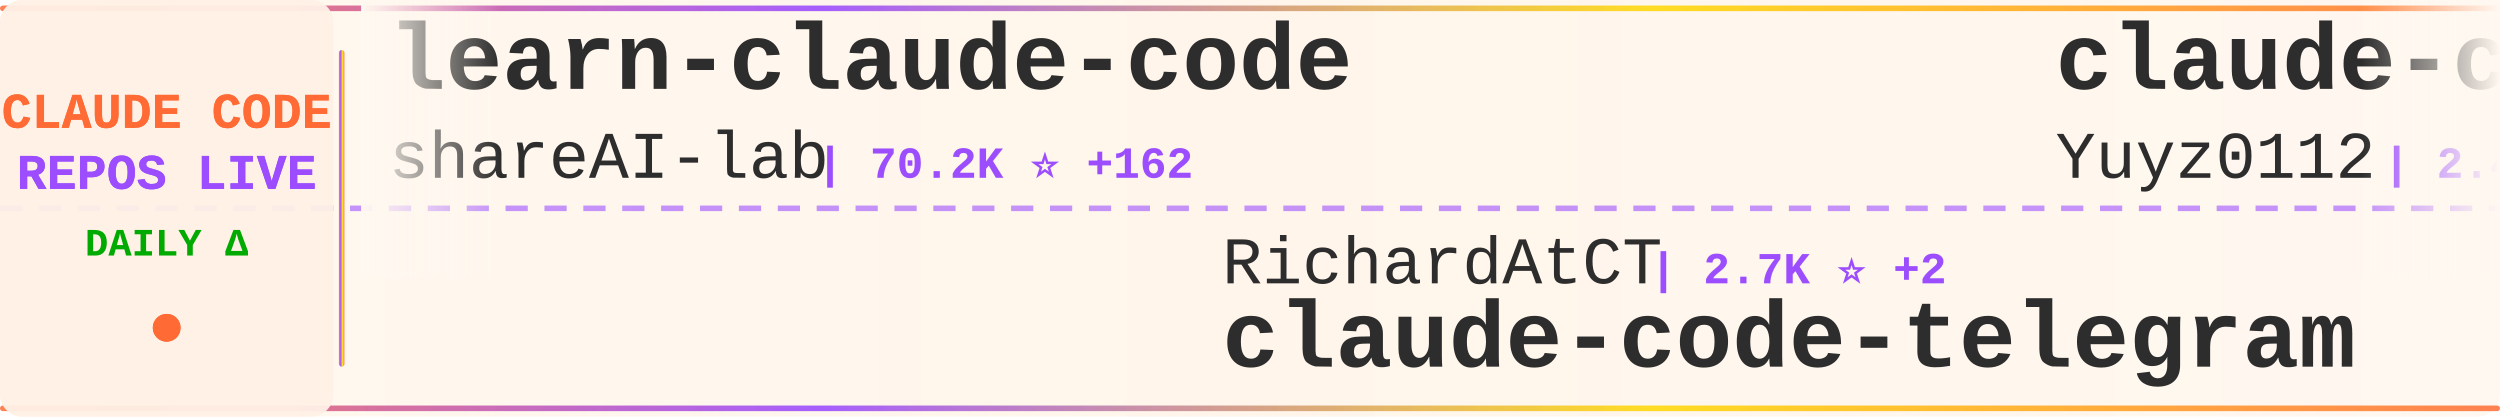
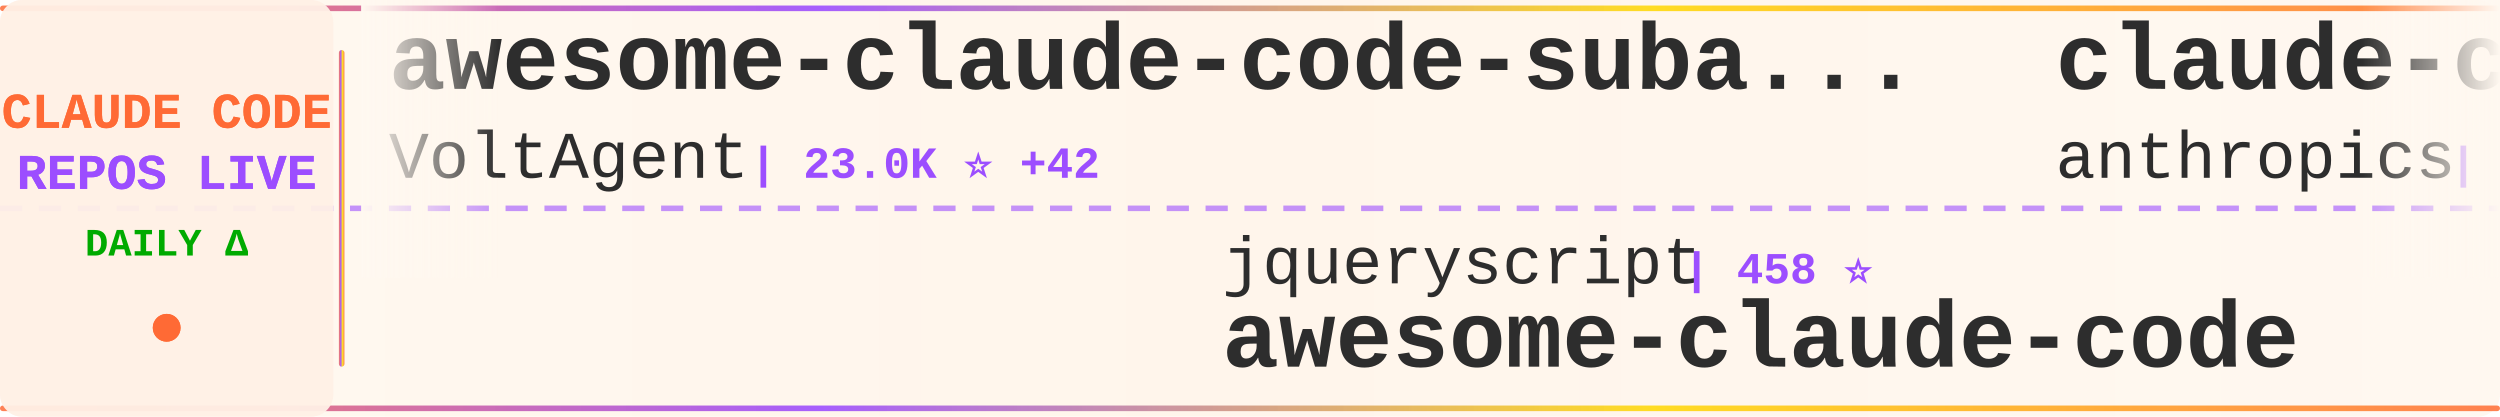
<svg xmlns="http://www.w3.org/2000/svg" width="900" height="150">
  <defs>
    <linearGradient id="tickerBg" x1="0%" y1="0%" x2="100%" y2="0%">
      <stop offset="0%" style="stop-color:#fff8f0;stop-opacity:0.98" />
      <stop offset="50%" style="stop-color:#fff5eb;stop-opacity:1" />
      <stop offset="100%" style="stop-color:#fff8f0;stop-opacity:0.98" />
    </linearGradient>
    <linearGradient id="borderGrad" x1="0%" y1="0%" x2="100%" y2="0%">
      <stop offset="0%" style="stop-color:#FF6B35;stop-opacity:0.85">
        <animate attributeName="stop-opacity" values="0.85;1;0.85" dur="2s" repeatCount="indefinite" />
      </stop>
      <stop offset="33%" style="stop-color:#9C4EFF;stop-opacity:0.9">
        <animate attributeName="stop-opacity" values="0.9;1;0.9" dur="2.2s" repeatCount="indefinite" />
      </stop>
      <stop offset="66%" style="stop-color:#FFD700;stop-opacity:0.85">
        <animate attributeName="stop-opacity" values="0.85;1;0.85" dur="1.8s" repeatCount="indefinite" />
      </stop>
      <stop offset="100%" style="stop-color:#FF6B35;stop-opacity:0.85">
        <animate attributeName="stop-opacity" values="0.85;1;0.85" dur="2s" repeatCount="indefinite" />
      </stop>
    </linearGradient>
    <filter id="textGlow">
      <feGaussianBlur stdDeviation="0.15" result="coloredBlur" />
      <feMerge>
        <feMergeNode in="coloredBlur" />
        <feMergeNode in="SourceGraphic" />
      </feMerge>
    </filter>
    <filter id="metricGlow">
      <feGaussianBlur stdDeviation="0.2" result="coloredBlur" />
      <feMerge>
        <feMergeNode in="coloredBlur" />
        <feMergeNode in="SourceGraphic" />
      </feMerge>
    </filter>
    <linearGradient id="leftFade" x1="0%" y1="0%" x2="100%" y2="0%">
      <stop offset="0%" style="stop-color:#fff8f0;stop-opacity:1" />
      <stop offset="100%" style="stop-color:#fff8f0;stop-opacity:0" />
    </linearGradient>
    <linearGradient id="rightFade" x1="0%" y1="0%" x2="100%" y2="0%">
      <stop offset="0%" style="stop-color:#fff8f0;stop-opacity:0" />
      <stop offset="100%" style="stop-color:#fff8f0;stop-opacity:1" />
    </linearGradient>
  </defs>
  <rect width="900" height="150" fill="url(#tickerBg)" rx="8" />
  <rect x="0" y="2" width="900" height="2" fill="url(#borderGrad)" rx="1" />
  <rect x="0" y="146" width="900" height="2" fill="url(#borderGrad)" rx="1" />
  <line x1="0" y1="75" x2="900" y2="75" stroke="#9C4EFF" stroke-width="2" stroke-dasharray="8 6" opacity="0.6" />
  <rect x="0" y="0" width="120" height="150" fill="#fff0e6" opacity="0.95" rx="8" />
  <text x="60" y="46" font-family="'Courier New', monospace" font-size="18" font-weight="bold" fill="#FF6B35" text-anchor="middle" filter="url(#textGlow)">
    CLAUDE CODE
  </text>
  <text x="60" y="68" font-family="'Courier New', monospace" font-size="18" font-weight="bold" fill="#9C4EFF" text-anchor="middle" filter="url(#textGlow)">
    REPOS LIVE
  </text>
  <text x="60" y="92" font-family="'Courier New', monospace" font-size="14" font-weight="bold" fill="#00aa00" text-anchor="middle">
    DAILY Δ
  </text>
  <circle cx="60" cy="118" r="5" fill="#FF6B35" filter="url(#metricGlow)">
    <animate attributeName="r" values="4;6;4" dur="1.5s" repeatCount="indefinite" />
    <animate attributeName="opacity" values="0.6;1;0.6" dur="1.5s" repeatCount="indefinite" />
  </circle>
  <rect x="122" y="18" width="2" height="114" fill="url(#borderGrad)" rx="1" />
  <clipPath id="tickerClip">
    <rect x="130" y="0" width="770" height="150" />
  </clipPath>
  <g clip-path="url(#tickerClip)">
    <g id="tickerItems">
      <animateTransform attributeName="transform" attributeType="XML" type="translate" from="0 0" to="-3000 0" dur="54s" repeatCount="indefinite" />
      <g transform="translate(0, 0)">
-         <text x="140" y="32" font-family="'Courier New', monospace" font-size="34" font-weight="bold" fill="#2d2d2d">learn-claude-code</text>
-         <text x="140" y="64" font-family="'Courier New', monospace" font-size="24" font-weight="normal" fill="#2d2d2d" opacity="1.0">shareAI-lab</text>
-         <text x="294" y="64" font-family="'Courier New', monospace" font-size="16" font-weight="bold" fill="#9C4EFF"> | 70.2K ⭐ +162</text>
+         <text x="140" y="32" font-family="'Courier New', monospace" font-size="34" font-weight="bold" fill="#2d2d2d">awesome-claude-code-suba...</text>
+         <text x="140" y="64" font-family="'Courier New', monospace" font-size="24" font-weight="normal" fill="#2d2d2d" opacity="1.0">VoltAgent</text>
+         <text x="270" y="64" font-family="'Courier New', monospace" font-size="16" font-weight="bold" fill="#9C4EFF"> | 23.0K ⭐ +42</text>
      </g>
      <g transform="translate(300, 0)">
-         <text x="140" y="102" font-family="'Courier New', monospace" font-size="24" font-weight="normal" fill="#2d2d2d" opacity="1.0">RichardAtCT</text>
-         <text x="294" y="102" font-family="'Courier New', monospace" font-size="16" font-weight="bold" fill="#9C4EFF"> | 2.7K ⭐ +2</text>
-         <text x="140" y="132" font-family="'Courier New', monospace" font-size="34" font-weight="bold" fill="#2d2d2d">claude-code-telegram</text>
+         <text x="140" y="102" font-family="'Courier New', monospace" font-size="24" font-weight="normal" fill="#2d2d2d" opacity="1.0">jqueryscript</text>
+         <text x="306" y="102" font-family="'Courier New', monospace" font-size="16" font-weight="bold" fill="#9C4EFF"> | 458 ⭐</text>
+         <text x="140" y="132" font-family="'Courier New', monospace" font-size="34" font-weight="bold" fill="#2d2d2d">awesome-claude-code</text>
      </g>
      <g transform="translate(600, 0)">
-         <text x="140" y="32" font-family="'Courier New', monospace" font-size="34" font-weight="bold" fill="#2d2d2d">claude-code-reverse</text>
-         <text x="140" y="64" font-family="'Courier New', monospace" font-size="24" font-weight="normal" fill="#2d2d2d" opacity="1.0">Yuyz0112</text>
-         <text x="258" y="64" font-family="'Courier New', monospace" font-size="16" font-weight="bold" fill="#9C4EFF"> | 2.4K ⭐</text>
+         <text x="140" y="32" font-family="'Courier New', monospace" font-size="34" font-weight="bold" fill="#2d2d2d">claude-code-security-rev...</text>
+         <text x="140" y="64" font-family="'Courier New', monospace" font-size="24" font-weight="normal" fill="#2d2d2d" opacity="1.0">anthropics</text>
+         <text x="282" y="64" font-family="'Courier New', monospace" font-size="16" font-weight="bold" fill="#9C4EFF"> | 5.5K ⭐ +10</text>
      </g>
      <g transform="translate(900, 0)">
-         <text x="140" y="102" font-family="'Courier New', monospace" font-size="24" font-weight="normal" fill="#2d2d2d" opacity="1.0">andrew-kramer-inno</text>
-         <text x="378" y="102" font-family="'Courier New', monospace" font-size="16" font-weight="bold" fill="#9C4EFF"> | 594 ⭐ +1</text>
-         <text x="140" y="132" font-family="'Courier New', monospace" font-size="34" font-weight="bold" fill="#2d2d2d">claude-code-source-build</text>
+         <text x="140" y="102" font-family="'Courier New', monospace" font-size="24" font-weight="normal" fill="#2d2d2d" opacity="1.0">musistudio</text>
+         <text x="282" y="102" font-family="'Courier New', monospace" font-size="16" font-weight="bold" fill="#9C4EFF"> | 35.7K ⭐ +63</text>
+         <text x="140" y="132" font-family="'Courier New', monospace" font-size="34" font-weight="bold" fill="#2d2d2d">claude-code-router</text>
      </g>
      <g transform="translate(1200, 0)">
+         <text x="140" y="32" font-family="'Courier New', monospace" font-size="34" font-weight="bold" fill="#2d2d2d">claude-code-local</text>
+         <text x="140" y="64" font-family="'Courier New', monospace" font-size="24" font-weight="normal" fill="#2d2d2d" opacity="1.0">nicedreamzapp</text>
+         <text x="318" y="64" font-family="'Courier New', monospace" font-size="16" font-weight="bold" fill="#9C4EFF"> | 2.9K ⭐ +1</text>
+       </g>
+       <g transform="translate(1500, 0)">
+         <text x="140" y="102" font-family="'Courier New', monospace" font-size="24" font-weight="normal" fill="#2d2d2d" opacity="1.0">davila7</text>
+         <text x="246" y="102" font-family="'Courier New', monospace" font-size="16" font-weight="bold" fill="#9C4EFF"> | 28.5K ⭐ +24</text>
+         <text x="140" y="132" font-family="'Courier New', monospace" font-size="34" font-weight="bold" fill="#2d2d2d">claude-code-templates</text>
+       </g>
+       <g transform="translate(1800, 0)">
+         <text x="140" y="32" font-family="'Courier New', monospace" font-size="34" font-weight="bold" fill="#2d2d2d">claude-code-base-action</text>
+         <text x="140" y="64" font-family="'Courier New', monospace" font-size="24" font-weight="normal" fill="#2d2d2d" opacity="1.0">anthropics</text>
+         <text x="282" y="64" font-family="'Courier New', monospace" font-size="16" font-weight="bold" fill="#9C4EFF"> | 899 ⭐</text>
+       </g>
+       <g transform="translate(2100, 0)">
+         <text x="140" y="102" font-family="'Courier New', monospace" font-size="24" font-weight="normal" fill="#2d2d2d" opacity="1.0">Yeachan-Heo</text>
+         <text x="294" y="102" font-family="'Courier New', monospace" font-size="16" font-weight="bold" fill="#9C4EFF"> | 37.5K ⭐ +51</text>
+         <text x="140" y="132" font-family="'Courier New', monospace" font-size="34" font-weight="bold" fill="#2d2d2d">oh-my-claudecode</text>
+       </g>
+       <g transform="translate(2400, 0)">
        <text x="140" y="32" font-family="'Courier New', monospace" font-size="34" font-weight="bold" fill="#2d2d2d">sc-claude-code-files</text>
        <text x="140" y="64" font-family="'Courier New', monospace" font-size="24" font-weight="normal" fill="#2d2d2d" opacity="1.0">https-deeplearning-ai</text>
        <text x="414" y="64" font-family="'Courier New', monospace" font-size="16" font-weight="bold" fill="#9C4EFF"> | 533 ⭐</text>
      </g>
-       <g transform="translate(1500, 0)">
-         <text x="140" y="102" font-family="'Courier New', monospace" font-size="24" font-weight="normal" fill="#2d2d2d" opacity="1.0">luyao618</text>
-         <text x="258" y="102" font-family="'Courier New', monospace" font-size="16" font-weight="bold" fill="#9C4EFF"> | 1.6K ⭐ +4</text>
-         <text x="140" y="132" font-family="'Courier New', monospace" font-size="34" font-weight="bold" fill="#2d2d2d">Claude-Code-Source-Study</text>
-       </g>
-       <g transform="translate(1800, 0)">
-         <text x="140" y="32" font-family="'Courier New', monospace" font-size="34" font-weight="bold" fill="#2d2d2d">claude-code-source-code</text>
-         <text x="140" y="64" font-family="'Courier New', monospace" font-size="24" font-weight="normal" fill="#2d2d2d" opacity="1.0">777genius</text>
-         <text x="270" y="64" font-family="'Courier New', monospace" font-size="16" font-weight="bold" fill="#9C4EFF"> | 919 ⭐ +1</text>
-       </g>
-       <g transform="translate(2100, 0)">
-         <text x="140" y="102" font-family="'Courier New', monospace" font-size="24" font-weight="normal" fill="#2d2d2d" opacity="1.0">luongnv89</text>
-         <text x="270" y="102" font-family="'Courier New', monospace" font-size="16" font-weight="bold" fill="#9C4EFF"> | 39.4K ⭐ +58</text>
-         <text x="140" y="132" font-family="'Courier New', monospace" font-size="34" font-weight="bold" fill="#2d2d2d">claude-howto</text>
-       </g>
-       <g transform="translate(2400, 0)">
-         <text x="140" y="32" font-family="'Courier New', monospace" font-size="34" font-weight="bold" fill="#2d2d2d">Claude-Code-Usage-Monito...</text>
-         <text x="140" y="64" font-family="'Courier New', monospace" font-size="24" font-weight="normal" fill="#2d2d2d" opacity="1.0">Maciek-roboblog</text>
-         <text x="342" y="64" font-family="'Courier New', monospace" font-size="16" font-weight="bold" fill="#9C4EFF"> | 8.4K ⭐ +8</text>
-       </g>
      <g transform="translate(2700, 0)">
-         <text x="140" y="102" font-family="'Courier New', monospace" font-size="24" font-weight="normal" fill="#2d2d2d" opacity="1.0">kodu-ai</text>
-         <text x="246" y="102" font-family="'Courier New', monospace" font-size="16" font-weight="bold" fill="#9C4EFF"> | 5.3K ⭐</text>
-         <text x="140" y="132" font-family="'Courier New', monospace" font-size="34" font-weight="bold" fill="#2d2d2d">claude-coder</text>
+         <text x="140" y="102" font-family="'Courier New', monospace" font-size="24" font-weight="normal" fill="#2d2d2d" opacity="1.0">ChrisWiles</text>
+         <text x="282" y="102" font-family="'Courier New', monospace" font-size="16" font-weight="bold" fill="#9C4EFF"> | 6.0K ⭐ +1</text>
+         <text x="140" y="132" font-family="'Courier New', monospace" font-size="34" font-weight="bold" fill="#2d2d2d">claude-code-showcase</text>
      </g>
      <g transform="translate(3000, 0)">
-         <text x="140" y="32" font-family="'Courier New', monospace" font-size="34" font-weight="bold" fill="#2d2d2d">learn-claude-code</text>
-         <text x="140" y="64" font-family="'Courier New', monospace" font-size="24" font-weight="normal" fill="#2d2d2d" opacity="1.0">shareAI-lab</text>
-         <text x="294" y="64" font-family="'Courier New', monospace" font-size="16" font-weight="bold" fill="#9C4EFF"> | 70.2K ⭐ +162</text>
+         <text x="140" y="32" font-family="'Courier New', monospace" font-size="34" font-weight="bold" fill="#2d2d2d">awesome-claude-code-suba...</text>
+         <text x="140" y="64" font-family="'Courier New', monospace" font-size="24" font-weight="normal" fill="#2d2d2d" opacity="1.0">VoltAgent</text>
+         <text x="270" y="64" font-family="'Courier New', monospace" font-size="16" font-weight="bold" fill="#9C4EFF"> | 23.0K ⭐ +42</text>
      </g>
      <g transform="translate(3300, 0)">
-         <text x="140" y="102" font-family="'Courier New', monospace" font-size="24" font-weight="normal" fill="#2d2d2d" opacity="1.0">RichardAtCT</text>
-         <text x="294" y="102" font-family="'Courier New', monospace" font-size="16" font-weight="bold" fill="#9C4EFF"> | 2.7K ⭐ +2</text>
-         <text x="140" y="132" font-family="'Courier New', monospace" font-size="34" font-weight="bold" fill="#2d2d2d">claude-code-telegram</text>
+         <text x="140" y="102" font-family="'Courier New', monospace" font-size="24" font-weight="normal" fill="#2d2d2d" opacity="1.0">jqueryscript</text>
+         <text x="306" y="102" font-family="'Courier New', monospace" font-size="16" font-weight="bold" fill="#9C4EFF"> | 458 ⭐</text>
+         <text x="140" y="132" font-family="'Courier New', monospace" font-size="34" font-weight="bold" fill="#2d2d2d">awesome-claude-code</text>
      </g>
      <g transform="translate(3600, 0)">
-         <text x="140" y="32" font-family="'Courier New', monospace" font-size="34" font-weight="bold" fill="#2d2d2d">claude-code-reverse</text>
-         <text x="140" y="64" font-family="'Courier New', monospace" font-size="24" font-weight="normal" fill="#2d2d2d" opacity="1.0">Yuyz0112</text>
-         <text x="258" y="64" font-family="'Courier New', monospace" font-size="16" font-weight="bold" fill="#9C4EFF"> | 2.4K ⭐</text>
+         <text x="140" y="32" font-family="'Courier New', monospace" font-size="34" font-weight="bold" fill="#2d2d2d">claude-code-security-rev...</text>
+         <text x="140" y="64" font-family="'Courier New', monospace" font-size="24" font-weight="normal" fill="#2d2d2d" opacity="1.0">anthropics</text>
+         <text x="282" y="64" font-family="'Courier New', monospace" font-size="16" font-weight="bold" fill="#9C4EFF"> | 5.5K ⭐ +10</text>
      </g>
      <g transform="translate(3900, 0)">
-         <text x="140" y="102" font-family="'Courier New', monospace" font-size="24" font-weight="normal" fill="#2d2d2d" opacity="1.0">andrew-kramer-inno</text>
-         <text x="378" y="102" font-family="'Courier New', monospace" font-size="16" font-weight="bold" fill="#9C4EFF"> | 594 ⭐ +1</text>
-         <text x="140" y="132" font-family="'Courier New', monospace" font-size="34" font-weight="bold" fill="#2d2d2d">claude-code-source-build</text>
+         <text x="140" y="102" font-family="'Courier New', monospace" font-size="24" font-weight="normal" fill="#2d2d2d" opacity="1.0">musistudio</text>
+         <text x="282" y="102" font-family="'Courier New', monospace" font-size="16" font-weight="bold" fill="#9C4EFF"> | 35.7K ⭐ +63</text>
+         <text x="140" y="132" font-family="'Courier New', monospace" font-size="34" font-weight="bold" fill="#2d2d2d">claude-code-router</text>
      </g>
    </g>
  </g>
  <rect x="130" y="0" width="50" height="100" fill="url(#leftFade)" />
  <rect x="850" y="0" width="50" height="100" fill="url(#rightFade)" />
</svg>
